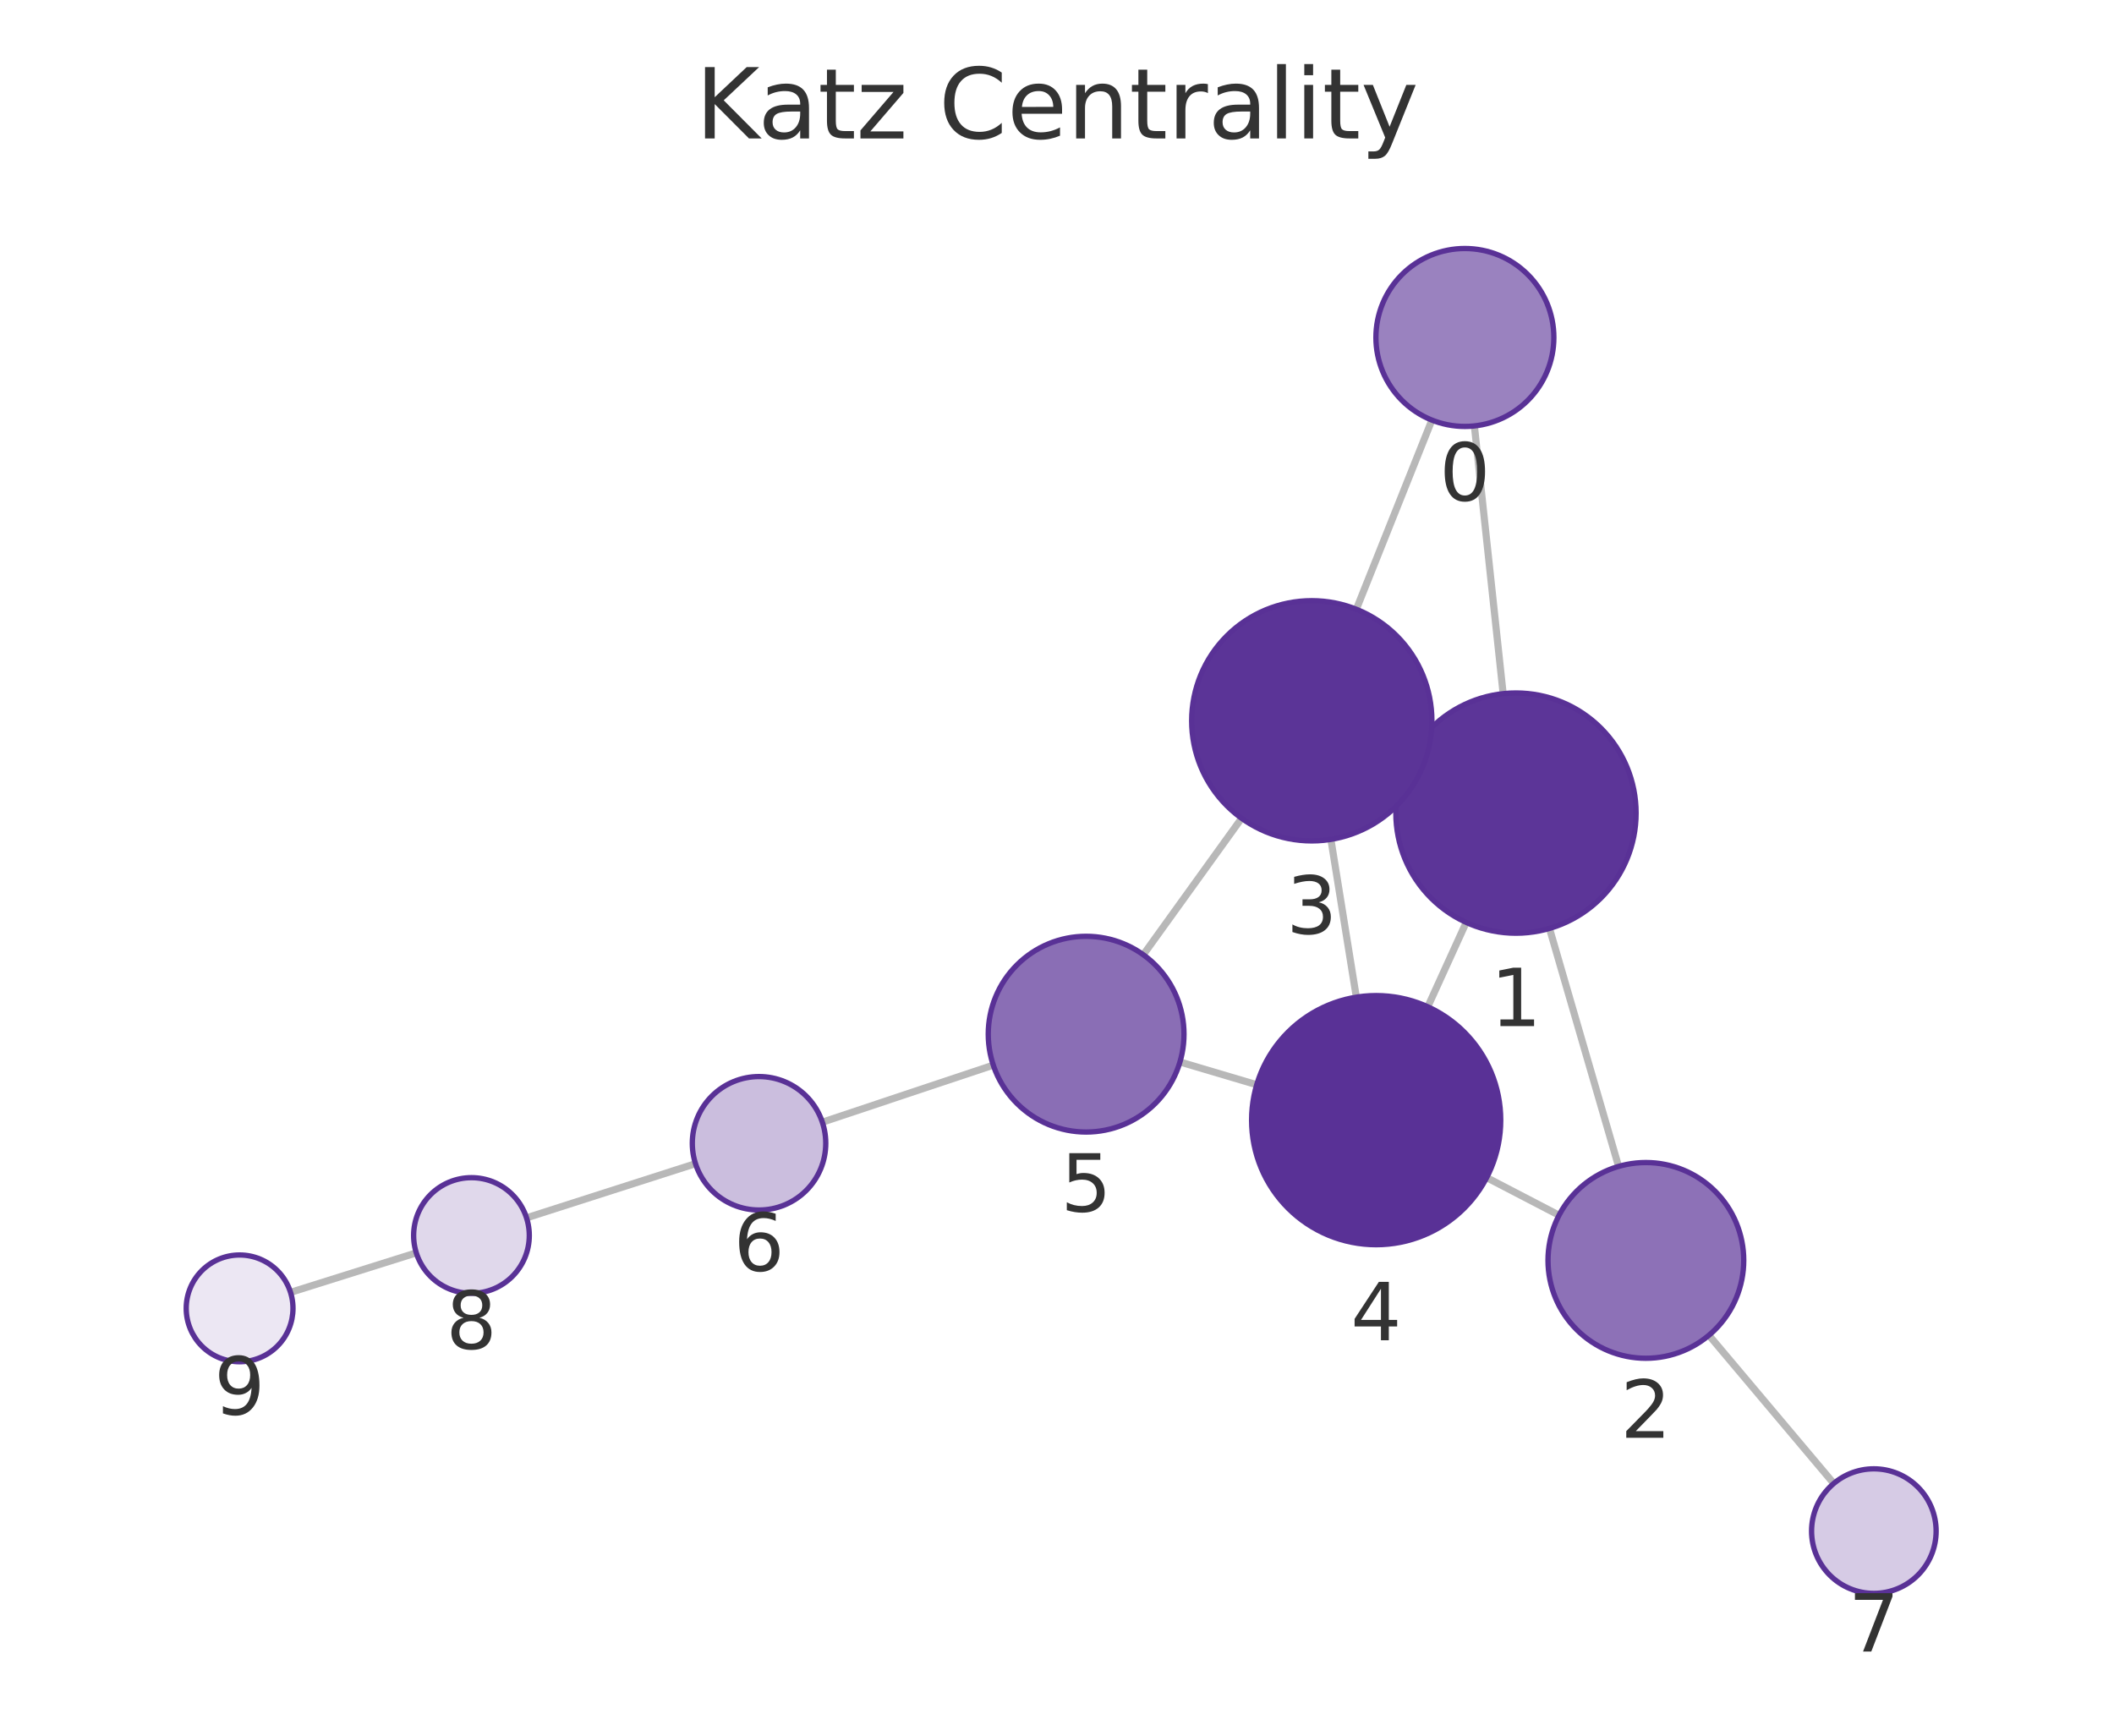
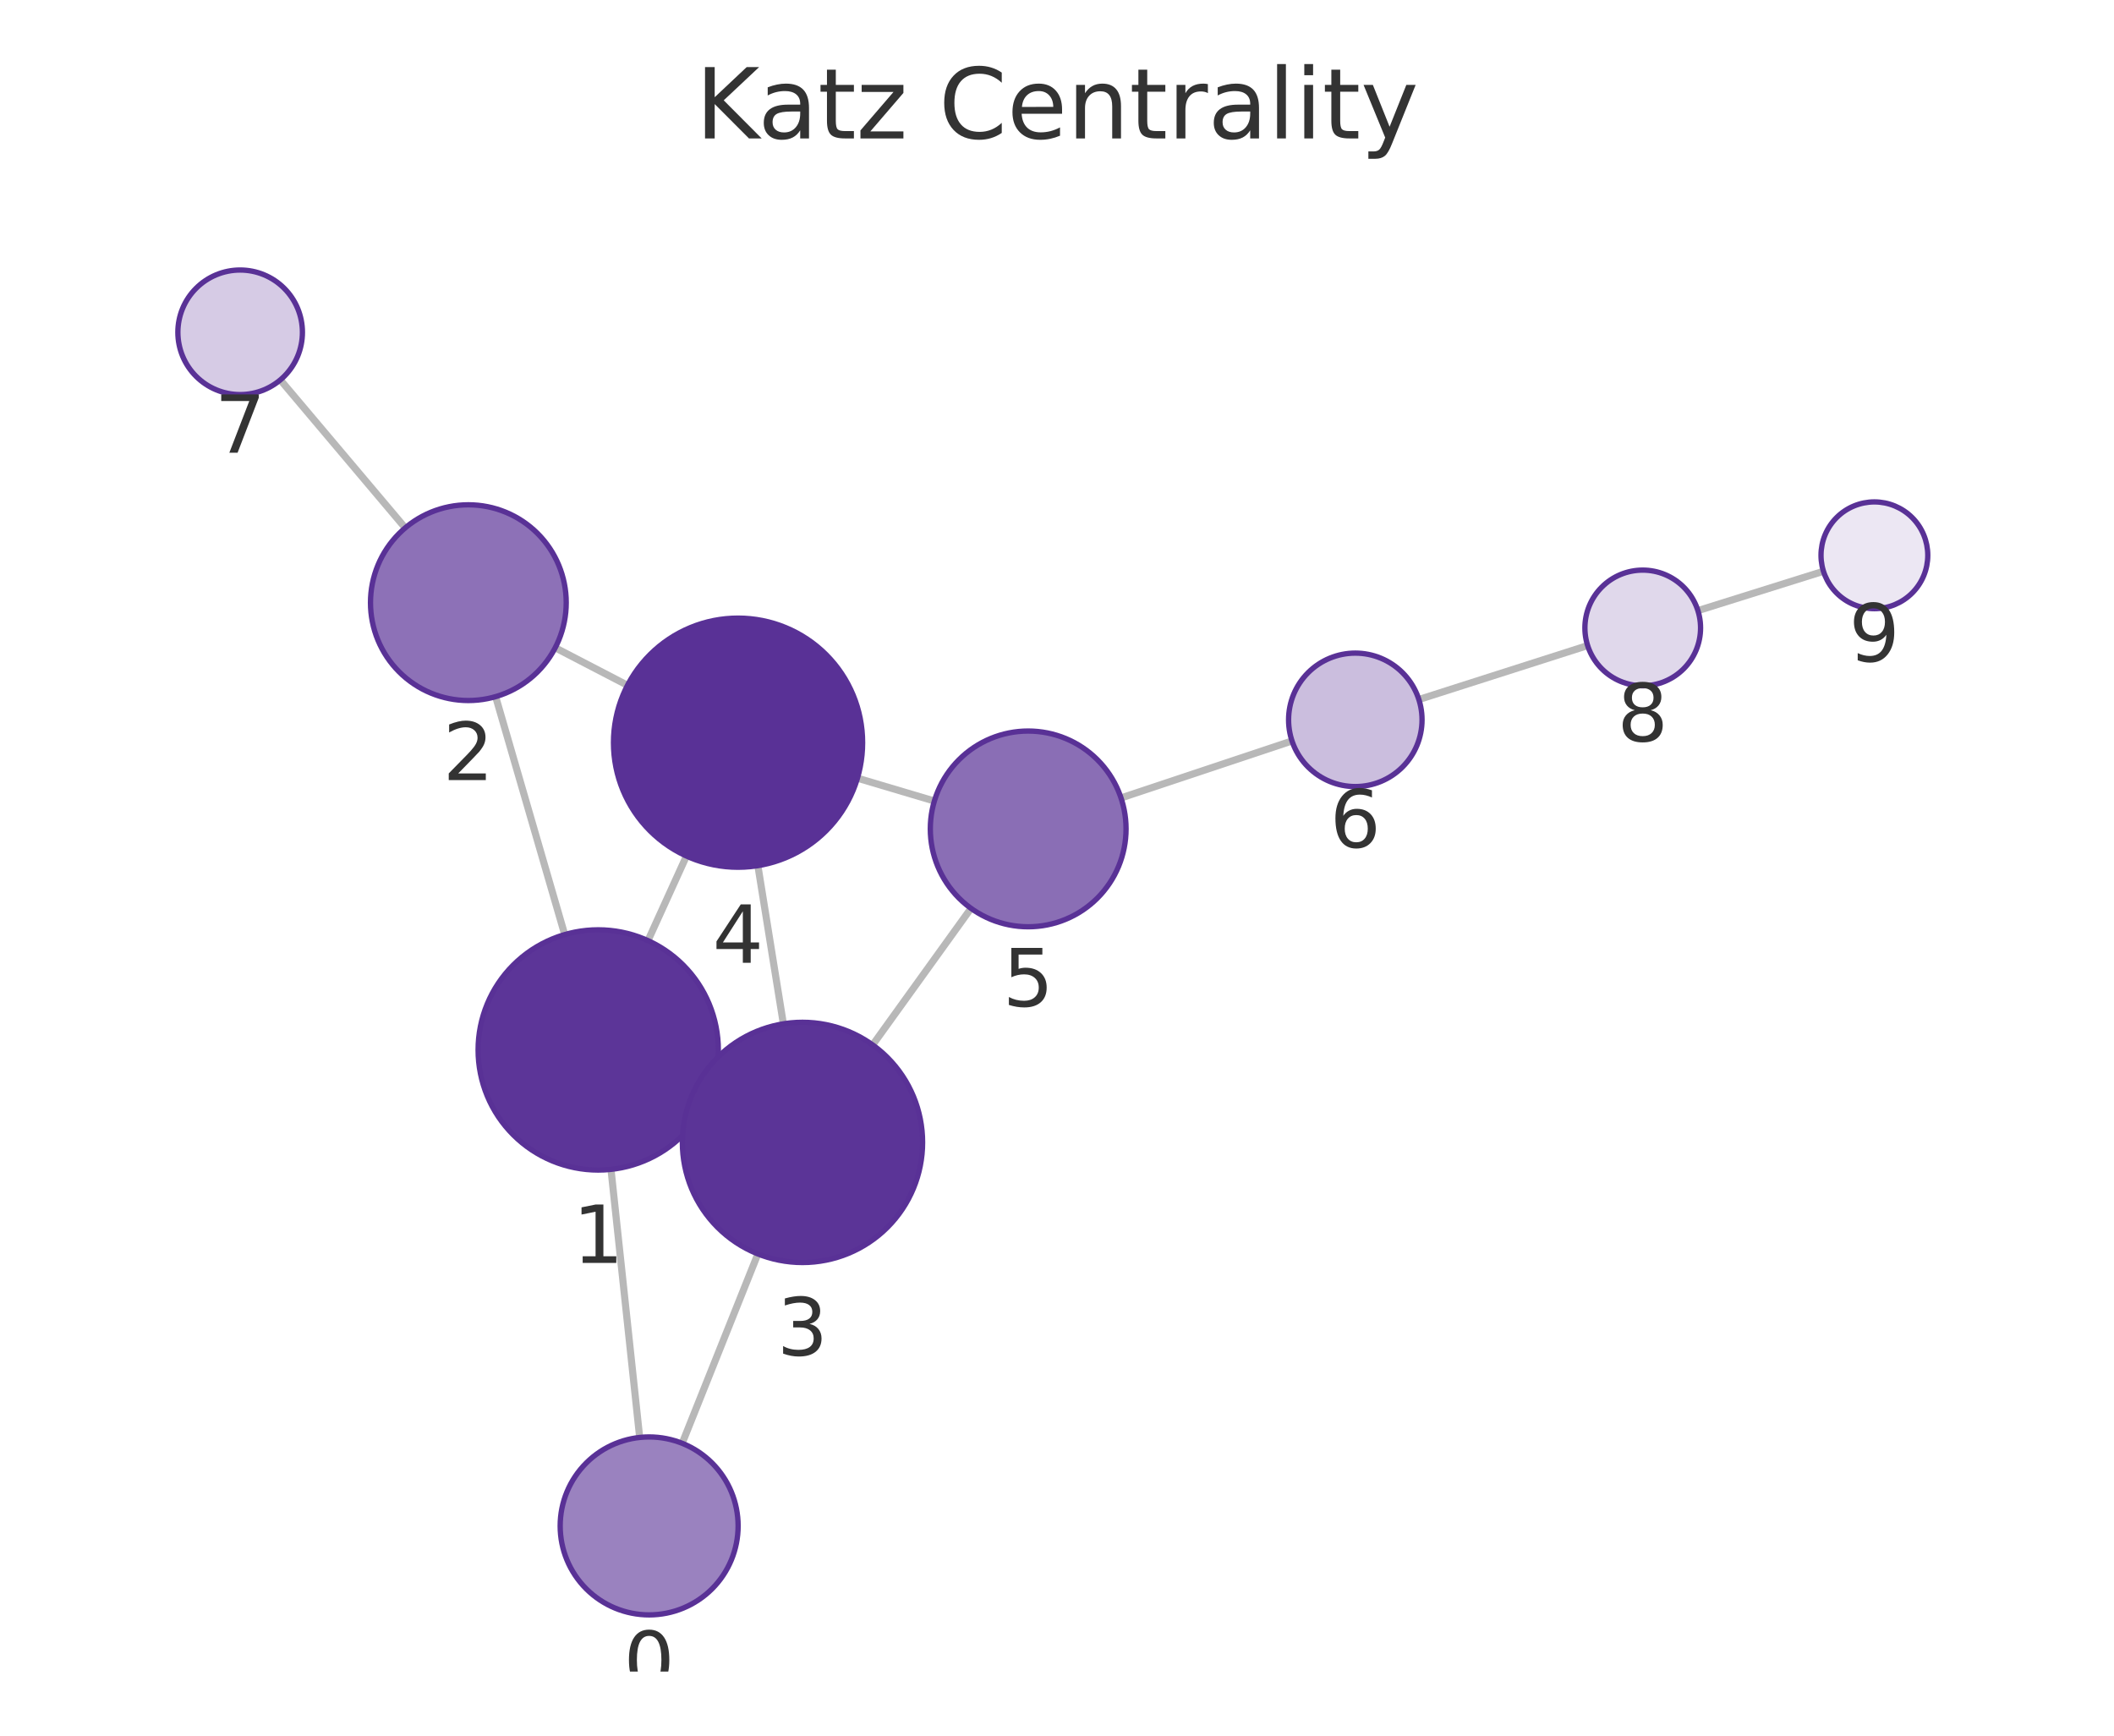
<svg xmlns="http://www.w3.org/2000/svg" xmlns:xlink="http://www.w3.org/1999/xlink" width="237.6pt" height="195.078pt" viewBox="0 0 237.6 195.078" version="1.1">
  <defs>
    <style type="text/css">*{stroke-linejoin: round; stroke-linecap: butt}</style>
  </defs>
  <g id="figure_1">
    <g id="patch_1">
      <path d="M 0 195.078  L 237.6 195.078  L 237.6 0  L 0 0  L 0 195.078  z " style="fill: none" />
    </g>
    <g id="axes_1">
      <g id="patch_2">
        <path d="M 7.2 187.878  L 230.4 187.878  L 230.4 21.558  L 7.2 21.558  L 7.2 187.878  z " style="fill: none" />
      </g>
      <g id="EdgeCollection_1">
-         <path d="M 165.712 47.873  L 168.944 77.964  " clip-path="url(#p05d23cd0e6)" style="fill: #b8b8b8; stroke: #b8b8b8; stroke-width: 0.8" />
-         <path d="M 160.935 47.216  L 152.443 68.477  " clip-path="url(#p05d23cd0e6)" style="fill: #b8b8b8; stroke: #b8b8b8; stroke-width: 0.8" />
-         <path d="M 174.151 104.351  L 181.918 131.099  " clip-path="url(#p05d23cd0e6)" style="fill: #b8b8b8; stroke: #b8b8b8; stroke-width: 0.8" />
-         <path d="M 158.084 85.827  L 159.737 86.574  " clip-path="url(#p05d23cd0e6)" style="fill: #b8b8b8; stroke: #b8b8b8; stroke-width: 0.8" />
-         <path d="M 164.792 103.673  L 160.473 113.157  " clip-path="url(#p05d23cd0e6)" style="fill: #b8b8b8; stroke: #b8b8b8; stroke-width: 0.8" />
-         <path d="M 175.227 136.587  L 167.092 132.357  " clip-path="url(#p05d23cd0e6)" style="fill: #b8b8b8; stroke: #b8b8b8; stroke-width: 0.8" />
-         <path d="M 192.072 150.076  L 206.1 166.734  " clip-path="url(#p05d23cd0e6)" style="fill: #b8b8b8; stroke: #b8b8b8; stroke-width: 0.8" />
-         <path d="M 149.584 94.341  L 152.443 112.076  " clip-path="url(#p05d23cd0e6)" style="fill: #b8b8b8; stroke: #b8b8b8; stroke-width: 0.8" />
-         <path d="M 139.547 91.969  L 128.501 107.308  " clip-path="url(#p05d23cd0e6)" style="fill: #b8b8b8; stroke: #b8b8b8; stroke-width: 0.8" />
-         <path d="M 141.249 121.919  L 132.62 119.361  " clip-path="url(#p05d23cd0e6)" style="fill: #b8b8b8; stroke: #b8b8b8; stroke-width: 0.8" />
-         <path d="M 111.639 119.716  L 92.426 126.127  " clip-path="url(#p05d23cd0e6)" style="fill: #b8b8b8; stroke: #b8b8b8; stroke-width: 0.8" />
-         <path d="M 78.169 130.79  L 59.179 136.879  " clip-path="url(#p05d23cd0e6)" style="fill: #b8b8b8; stroke: #b8b8b8; stroke-width: 0.8" />
-         <path d="M 46.788 140.813  L 32.654 145.255  " clip-path="url(#p05d23cd0e6)" style="fill: #b8b8b8; stroke: #b8b8b8; stroke-width: 0.8" />
+         <path d="M 71.896 161.562  L 68.672 131.431  " clip-path="url(#p8acac69f86)" style="fill: #b8b8b8; stroke: #b8b8b8; stroke-width: 0.8" />
+         <path d="M 76.672 162.22  L 85.182 140.936  " clip-path="url(#p8acac69f86)" style="fill: #b8b8b8; stroke: #b8b8b8; stroke-width: 0.8" />
+         <path d="M 63.471 105.043  L 55.707 78.3  " clip-path="url(#p8acac69f86)" style="fill: #b8b8b8; stroke: #b8b8b8; stroke-width: 0.8" />
+         <path d="M 79.534 123.575  L 77.895 122.833  " clip-path="url(#p8acac69f86)" style="fill: #b8b8b8; stroke: #b8b8b8; stroke-width: 0.8" />
+         <path d="M 72.828 105.72  L 77.152 96.217  " clip-path="url(#p8acac69f86)" style="fill: #b8b8b8; stroke: #b8b8b8; stroke-width: 0.8" />
+         <path d="M 62.402 72.805  L 70.526 77.023  " clip-path="url(#p8acac69f86)" style="fill: #b8b8b8; stroke: #b8b8b8; stroke-width: 0.8" />
+         <path d="M 45.545 59.331  L 31.506 42.699  " clip-path="url(#p8acac69f86)" style="fill: #b8b8b8; stroke: #b8b8b8; stroke-width: 0.8" />
+         <path d="M 88.045 115.072  L 85.18 97.296  " clip-path="url(#p8acac69f86)" style="fill: #b8b8b8; stroke: #b8b8b8; stroke-width: 0.8" />
+         <path d="M 98.082 117.444  L 109.134 102.092  " clip-path="url(#p8acac69f86)" style="fill: #b8b8b8; stroke: #b8b8b8; stroke-width: 0.8" />
+         <path d="M 96.372 87.462  L 105.017 90.031  " clip-path="url(#p8acac69f86)" style="fill: #b8b8b8; stroke: #b8b8b8; stroke-width: 0.8" />
+         <path d="M 125.997 89.685  L 145.213 83.278  " clip-path="url(#p8acac69f86)" style="fill: #b8b8b8; stroke: #b8b8b8; stroke-width: 0.8" />
+         <path d="M 159.471 78.622  L 178.44 72.557  " clip-path="url(#p8acac69f86)" style="fill: #b8b8b8; stroke: #b8b8b8; stroke-width: 0.8" />
+         <path d="M 190.834 68.632  L 204.945 64.207  " clip-path="url(#p8acac69f86)" style="fill: #b8b8b8; stroke: #b8b8b8; stroke-width: 0.8" />
      </g>
      <g id="VertexCollection_1">
-         <path d="M 164.644 47.93  C 167.296 47.93 169.84 46.876 171.715 45.001  C 173.59 43.126 174.644 40.582 174.644 37.93  C 174.644 35.278 173.59 32.734 171.715 30.859  C 169.84 28.983 167.296 27.93 164.644 27.93  C 161.992 27.93 159.448 28.983 157.573 30.859  C 155.698 32.734 154.644 35.278 154.644 37.93  C 154.644 40.582 155.698 43.126 157.573 45.001  C 159.448 46.876 161.992 47.93 164.644 47.93  z " clip-path="url(#p05d23cd0e6)" style="fill: #9a82bf; stroke: #593196; stroke-width: 0.6" />
-         <path d="M 170.386 104.887  C 173.966 104.887 177.401 103.464 179.932 100.933  C 182.464 98.401 183.886 94.967 183.886 91.387  C 183.886 87.807 182.464 84.372 179.932 81.841  C 177.401 79.309 173.966 77.887 170.386 77.887  C 166.806 77.887 163.372 79.309 160.84 81.841  C 158.309 84.372 156.886 87.807 156.886 91.387  C 156.886 94.967 158.309 98.401 160.84 100.933  C 163.372 103.464 166.806 104.887 170.386 104.887  z " clip-path="url(#p05d23cd0e6)" style="fill: #5c3598; stroke: #593196; stroke-width: 0.6" />
-         <path d="M 184.986 152.662  C 187.903 152.662 190.701 151.503 192.764 149.441  C 194.827 147.378 195.986 144.58 195.986 141.662  C 195.986 138.745 194.827 135.947 192.764 133.884  C 190.701 131.821 187.903 130.662 184.986 130.662  C 182.069 130.662 179.271 131.821 177.208 133.884  C 175.145 135.947 173.986 138.745 173.986 141.662  C 173.986 144.58 175.145 147.378 177.208 149.441  C 179.271 151.503 182.069 152.662 184.986 152.662  z " clip-path="url(#p05d23cd0e6)" style="fill: #8d71b7; stroke: #593196; stroke-width: 0.6" />
-         <path d="M 147.436 94.514  C 151.016 94.514 154.45 93.091 156.982 90.559  C 159.513 88.028 160.936 84.594 160.936 81.014  C 160.936 77.433 159.513 73.999 156.982 71.468  C 154.45 68.936 151.016 67.514 147.436 67.514  C 143.855 67.514 140.421 68.936 137.89 71.468  C 135.358 73.999 133.936 77.433 133.936 81.014  C 133.936 84.594 135.358 88.028 137.89 90.559  C 140.421 93.091 143.855 94.514 147.436 94.514  z " clip-path="url(#p05d23cd0e6)" style="fill: #5b3497; stroke: #593196; stroke-width: 0.6" />
-         <path d="M 154.672 139.898  C 158.384 139.898 161.946 138.423 164.571 135.797  C 167.196 133.172 168.672 129.611 168.672 125.898  C 168.672 122.185 167.196 118.624 164.571 115.998  C 161.946 113.373 158.384 111.898 154.672 111.898  C 150.959 111.898 147.397 113.373 144.772 115.998  C 142.147 118.624 140.672 122.185 140.672 125.898  C 140.672 129.611 142.147 133.172 144.772 135.797  C 147.397 138.423 150.959 139.898 154.672 139.898  z " clip-path="url(#p05d23cd0e6)" style="fill: #593196; stroke: #593196; stroke-width: 0.6" />
-         <path d="M 122.073 127.235  C 124.991 127.235 127.789 126.076 129.852 124.013  C 131.914 121.95 133.073 119.152 133.073 116.235  C 133.073 113.317 131.914 110.519 129.852 108.457  C 127.789 106.394 124.991 105.235 122.073 105.235  C 119.156 105.235 116.358 106.394 114.295 108.457  C 112.232 110.519 111.073 113.317 111.073 116.235  C 111.073 119.152 112.232 121.95 114.295 124.013  C 116.358 126.076 119.156 127.235 122.073 127.235  z " clip-path="url(#p05d23cd0e6)" style="fill: #8a6eb5; stroke: #593196; stroke-width: 0.6" />
-         <path d="M 85.311 136  C 87.3 136 89.208 135.21 90.615 133.804  C 92.021 132.397 92.811 130.489 92.811 128.5  C 92.811 126.511 92.021 124.603 90.615 123.197  C 89.208 121.791 87.3 121 85.311 121  C 83.322 121 81.414 121.791 80.008 123.197  C 78.602 124.603 77.811 126.511 77.811 128.5  C 77.811 130.489 78.602 132.397 80.008 133.804  C 81.414 135.21 83.322 136 85.311 136  z " clip-path="url(#p05d23cd0e6)" style="fill: #cbbede; stroke: #593196; stroke-width: 0.6" />
-         <path d="M 210.609 179.088  C 212.466 179.088 214.246 178.351 215.559 177.038  C 216.872 175.726 217.609 173.945 217.609 172.088  C 217.609 170.232 216.872 168.451 215.559 167.139  C 214.246 165.826 212.466 165.088 210.609 165.088  C 208.753 165.088 206.972 165.826 205.66 167.139  C 204.347 168.451 203.609 170.232 203.609 172.088  C 203.609 173.945 204.347 175.726 205.66 177.038  C 206.972 178.351 208.753 179.088 210.609 179.088  z " clip-path="url(#p05d23cd0e6)" style="fill: #d6cbe5; stroke: #593196; stroke-width: 0.6" />
-         <path d="M 52.989 145.363  C 54.713 145.363 56.366 144.679 57.585 143.46  C 58.804 142.241 59.489 140.587 59.489 138.863  C 59.489 137.14 58.804 135.486 57.585 134.267  C 56.366 133.048 54.713 132.363 52.989 132.363  C 51.265 132.363 49.612 133.048 48.393 134.267  C 47.174 135.486 46.489 137.14 46.489 138.863  C 46.489 140.587 47.174 142.241 48.393 143.46  C 49.612 144.679 51.265 145.363 52.989 145.363  z " clip-path="url(#p05d23cd0e6)" style="fill: #e0d8eb; stroke: #593196; stroke-width: 0.6" />
-         <path d="M 26.93 153.054  C 28.522 153.054 30.048 152.422 31.173 151.297  C 32.298 150.172 32.93 148.646 32.93 147.054  C 32.93 145.463 32.298 143.937 31.173 142.812  C 30.048 141.687 28.522 141.054 26.93 141.054  C 25.339 141.054 23.813 141.687 22.688 142.812  C 21.563 143.937 20.93 145.463 20.93 147.054  C 20.93 148.646 21.563 150.172 22.688 151.297  C 23.813 152.422 25.339 153.054 26.93 153.054  z " clip-path="url(#p05d23cd0e6)" style="fill: #ece7f3; stroke: #593196; stroke-width: 0.6" />
+         <path d="M 72.96 181.505  C 75.612 181.505 78.156 180.451 80.031 178.576  C 81.906 176.701 82.96 174.157 82.96 171.505  C 82.96 168.853 81.906 166.309 80.031 164.434  C 78.156 162.559 75.612 161.505 72.96 161.505  C 70.308 161.505 67.764 162.559 65.889 164.434  C 64.014 166.309 62.96 168.853 62.96 171.505  C 62.96 174.157 64.014 176.701 65.889 178.576  C 67.764 180.451 70.308 181.505 72.96 181.505  z " clip-path="url(#p8acac69f86)" style="fill: #9a82bf; stroke: #593196; stroke-width: 0.6" />
+         <path d="M 67.236 131.507  C 70.816 131.507 74.25 130.085 76.781 127.553  C 79.313 125.022 80.736 121.587 80.736 118.007  C 80.736 114.427 79.313 110.993 76.781 108.461  C 74.25 105.93 70.816 104.507 67.236 104.507  C 63.655 104.507 60.221 105.93 57.69 108.461  C 55.158 110.993 53.736 114.427 53.736 118.007  C 53.736 121.587 55.158 125.022 57.69 127.553  C 60.221 130.085 63.655 131.507 67.236 131.507  z " clip-path="url(#p8acac69f86)" style="fill: #5c3598; stroke: #593196; stroke-width: 0.6" />
+         <path d="M 52.64 78.736  C 55.557 78.736 58.355 77.577 60.418 75.515  C 62.481 73.452 63.64 70.654 63.64 67.736  C 63.64 64.819 62.481 62.021 60.418 59.958  C 58.355 57.895 55.557 56.736 52.64 56.736  C 49.723 56.736 46.925 57.895 44.862 59.958  C 42.799 62.021 41.64 64.819 41.64 67.736  C 41.64 70.654 42.799 73.452 44.862 75.515  C 46.925 77.577 49.723 78.736 52.64 78.736  z " clip-path="url(#p8acac69f86)" style="fill: #8d71b7; stroke: #593196; stroke-width: 0.6" />
+         <path d="M 90.194 141.9  C 93.774 141.9 97.208 140.478 99.74 137.946  C 102.271 135.415 103.694 131.981 103.694 128.4  C 103.694 124.82 102.271 121.386 99.74 118.854  C 97.208 116.323 93.774 114.9 90.194 114.9  C 86.614 114.9 83.179 116.323 80.648 118.854  C 78.116 121.386 76.694 124.82 76.694 128.4  C 76.694 131.981 78.116 135.415 80.648 137.946  C 83.179 140.478 86.614 141.9 90.194 141.9  z " clip-path="url(#p8acac69f86)" style="fill: #5b3497; stroke: #593196; stroke-width: 0.6" />
+         <path d="M 82.952 97.474  C 86.664 97.474 90.226 95.999 92.851 93.374  C 95.476 90.748 96.952 87.187 96.952 83.474  C 96.952 79.761 95.476 76.2 92.851 73.575  C 90.226 70.949 86.664 69.474 82.952 69.474  C 79.239 69.474 75.677 70.949 73.052 73.575  C 70.427 76.2 68.952 79.761 68.952 83.474  C 68.952 87.187 70.427 90.748 73.052 93.374  C 75.677 95.999 79.239 97.474 82.952 97.474  z " clip-path="url(#p8acac69f86)" style="fill: #593196; stroke: #593196; stroke-width: 0.6" />
+         <path d="M 115.561 104.165  C 118.479 104.165 121.277 103.006 123.34 100.943  C 125.402 98.88 126.561 96.082 126.561 93.165  C 126.561 90.248 125.402 87.449 123.34 85.387  C 121.277 83.324 118.479 82.165 115.561 82.165  C 112.644 82.165 109.846 83.324 107.783 85.387  C 105.721 87.449 104.561 90.248 104.561 93.165  C 104.561 96.082 105.721 98.88 107.783 100.943  C 109.846 103.006 112.644 104.165 115.561 104.165  z " clip-path="url(#p8acac69f86)" style="fill: #8a6eb5; stroke: #593196; stroke-width: 0.6" />
+         <path d="M 152.328 88.406  C 154.317 88.406 156.225 87.615 157.631 86.209  C 159.037 84.802 159.828 82.895 159.828 80.906  C 159.828 78.917 159.037 77.009 157.631 75.602  C 156.225 74.196 154.317 73.406 152.328 73.406  C 150.339 73.406 148.431 74.196 147.024 75.602  C 145.618 77.009 144.828 78.917 144.828 80.906  C 144.828 82.895 145.618 84.802 147.024 86.209  C 148.431 87.615 150.339 88.406 152.328 88.406  z " clip-path="url(#p8acac69f86)" style="fill: #cbbede; stroke: #593196; stroke-width: 0.6" />
+         <path d="M 26.991 44.349  C 28.847 44.349 30.628 43.612 31.94 42.299  C 33.253 40.986 33.991 39.206 33.991 37.349  C 33.991 35.493 33.253 33.712 31.94 32.4  C 30.628 31.087 28.847 30.349 26.991 30.349  C 25.134 30.349 23.354 31.087 22.041 32.4  C 20.728 33.712 19.991 35.493 19.991 37.349  C 19.991 39.206 20.728 40.986 22.041 42.299  C 23.354 43.612 25.134 44.349 26.991 44.349  z " clip-path="url(#p8acac69f86)" style="fill: #d6cbe5; stroke: #593196; stroke-width: 0.6" />
+         <path d="M 184.632 77.077  C 186.356 77.077 188.009 76.392 189.228 75.173  C 190.447 73.955 191.132 72.301 191.132 70.577  C 191.132 68.853 190.447 67.2 189.228 65.981  C 188.009 64.762 186.356 64.077 184.632 64.077  C 182.908 64.077 181.254 64.762 180.036 65.981  C 178.817 67.2 178.132 68.853 178.132 70.577  C 178.132 72.301 178.817 73.955 180.036 75.173  C 181.254 76.392 182.908 77.077 184.632 77.077  z " clip-path="url(#p8acac69f86)" style="fill: #e0d8eb; stroke: #593196; stroke-width: 0.6" />
+         <path d="M 210.67 68.412  C 212.261 68.412 213.787 67.78 214.912 66.654  C 216.038 65.529 216.67 64.003 216.67 62.412  C 216.67 60.82 216.038 59.294 214.912 58.169  C 213.787 57.044 212.261 56.412 210.67 56.412  C 209.078 56.412 207.552 57.044 206.427 58.169  C 205.302 59.294 204.67 60.82 204.67 62.412  C 204.67 64.003 205.302 65.529 206.427 66.654  C 207.552 67.78 209.078 68.412 210.67 68.412  z " clip-path="url(#p8acac69f86)" style="fill: #ece7f3; stroke: #593196; stroke-width: 0.6" />
      </g>
      <g id="text_1">
-         <g clip-path="url(#p05d23cd0e6)">
-           <g style="fill: #333333" transform="translate(161.7808 56.26761) scale(0.09 -0.09)">
+         <g clip-path="url(#p8acac69f86)">
+           <g style="fill: #333333" transform="translate(70.09683 189.8429) scale(0.09 -0.09)">
            <defs>
              <path id="DejaVuSans-13" d="M 2034 4250  Q 1547 4250 1301 3770  Q 1056 3291 1056 2328  Q 1056 1369 1301 889  Q 1547 409 2034 409  Q 2525 409 2770 889  Q 3016 1369 3016 2328  Q 3016 3291 2770 3770  Q 2525 4250 2034 4250  z M 2034 4750  Q 2819 4750 3233 4129  Q 3647 3509 3647 2328  Q 3647 1150 3233 529  Q 2819 -91 2034 -91  Q 1250 -91 836 529  Q 422 1150 422 2328  Q 422 3509 836 4129  Q 1250 4750 2034 4750  z " transform="scale(0.015625)" />
            </defs>
            <use xlink:href="#DejaVuSans-13" />
          </g>
        </g>
      </g>
      <g id="text_2">
-         <g clip-path="url(#p05d23cd0e6)">
-           <g style="fill: #333333" transform="translate(167.5231 115.3247) scale(0.09 -0.09)">
+         <g clip-path="url(#p8acac69f86)">
+           <g style="fill: #333333" transform="translate(64.37238 141.9451) scale(0.09 -0.09)">
            <defs>
              <path id="DejaVuSans-14" d="M 794 531  L 1825 531  L 1825 4091  L 703 3866  L 703 4441  L 1819 4666  L 2450 4666  L 2450 531  L 3481 531  L 3481 0  L 794 0  L 794 531  z " transform="scale(0.015625)" />
            </defs>
            <use xlink:href="#DejaVuSans-14" />
          </g>
        </g>
      </g>
      <g id="text_3">
-         <g clip-path="url(#p05d23cd0e6)">
-           <g style="fill: #333333" transform="translate(182.1228 161.6003) scale(0.09 -0.09)">
+         <g clip-path="url(#p8acac69f86)">
+           <g style="fill: #333333" transform="translate(49.77676 87.67426) scale(0.09 -0.09)">
            <defs>
              <path id="DejaVuSans-15" d="M 1228 531  L 3431 531  L 3431 0  L 469 0  L 469 531  Q 828 903 1448 1529  Q 2069 2156 2228 2338  Q 2531 2678 2651 2914  Q 2772 3150 2772 3378  Q 2772 3750 2511 3984  Q 2250 4219 1831 4219  Q 1534 4219 1204 4116  Q 875 4013 500 3803  L 500 4441  Q 881 4594 1212 4672  Q 1544 4750 1819 4750  Q 2544 4750 2975 4387  Q 3406 4025 3406 3419  Q 3406 3131 3298 2873  Q 3191 2616 2906 2266  Q 2828 2175 2409 1742  Q 1991 1309 1228 531  z " transform="scale(0.015625)" />
            </defs>
            <use xlink:href="#DejaVuSans-15" />
          </g>
        </g>
      </g>
      <g id="text_4">
-         <g clip-path="url(#p05d23cd0e6)">
-           <g style="fill: #333333" transform="translate(144.5726 104.9514) scale(0.09 -0.09)">
+         <g clip-path="url(#p8acac69f86)">
+           <g style="fill: #333333" transform="translate(87.33069 152.3382) scale(0.09 -0.09)">
            <defs>
              <path id="DejaVuSans-16" d="M 2597 2516  Q 3050 2419 3304 2112  Q 3559 1806 3559 1356  Q 3559 666 3084 287  Q 2609 -91 1734 -91  Q 1441 -91 1130 -33  Q 819 25 488 141  L 488 750  Q 750 597 1062 519  Q 1375 441 1716 441  Q 2309 441 2620 675  Q 2931 909 2931 1356  Q 2931 1769 2642 2001  Q 2353 2234 1838 2234  L 1294 2234  L 1294 2753  L 1863 2753  Q 2328 2753 2575 2939  Q 2822 3125 2822 3475  Q 2822 3834 2567 4026  Q 2313 4219 1838 4219  Q 1578 4219 1281 4162  Q 984 4106 628 3988  L 628 4550  Q 988 4650 1302 4700  Q 1616 4750 1894 4750  Q 2613 4750 3031 4423  Q 3450 4097 3450 3541  Q 3450 3153 3228 2886  Q 3006 2619 2597 2516  z " transform="scale(0.015625)" />
            </defs>
            <use xlink:href="#DejaVuSans-16" />
          </g>
        </g>
      </g>
      <g id="text_5">
-         <g clip-path="url(#p05d23cd0e6)">
-           <g style="fill: #333333" transform="translate(151.8084 150.6358) scale(0.09 -0.09)">
+         <g clip-path="url(#p8acac69f86)">
+           <g style="fill: #333333" transform="translate(80.08841 108.2121) scale(0.09 -0.09)">
            <defs>
              <path id="DejaVuSans-17" d="M 2419 4116  L 825 1625  L 2419 1625  L 2419 4116  z M 2253 4666  L 3047 4666  L 3047 1625  L 3713 1625  L 3713 1100  L 3047 1100  L 3047 0  L 2419 0  L 2419 1100  L 313 1100  L 313 1709  L 2253 4666  z " transform="scale(0.015625)" />
            </defs>
            <use xlink:href="#DejaVuSans-17" />
          </g>
        </g>
      </g>
      <g id="text_6">
-         <g clip-path="url(#p05d23cd0e6)">
-           <g style="fill: #333333" transform="translate(119.2103 136.1726) scale(0.09 -0.09)">
+         <g clip-path="url(#p8acac69f86)">
+           <g style="fill: #333333" transform="translate(112.6984 113.1027) scale(0.09 -0.09)">
            <defs>
              <path id="DejaVuSans-18" d="M 691 4666  L 3169 4666  L 3169 4134  L 1269 4134  L 1269 2991  Q 1406 3038 1543 3061  Q 1681 3084 1819 3084  Q 2600 3084 3056 2656  Q 3513 2228 3513 1497  Q 3513 744 3044 326  Q 2575 -91 1722 -91  Q 1428 -91 1123 -41  Q 819 9 494 109  L 494 744  Q 775 591 1075 516  Q 1375 441 1709 441  Q 2250 441 2565 725  Q 2881 1009 2881 1497  Q 2881 1984 2565 2268  Q 2250 2553 1709 2553  Q 1456 2553 1204 2497  Q 953 2441 691 2322  L 691 4666  z " transform="scale(0.015625)" />
            </defs>
            <use xlink:href="#DejaVuSans-18" />
          </g>
        </g>
      </g>
      <g id="text_7">
-         <g clip-path="url(#p05d23cd0e6)">
-           <g style="fill: #333333" transform="translate(82.44818 142.8382) scale(0.09 -0.09)">
+         <g clip-path="url(#p8acac69f86)">
+           <g style="fill: #333333" transform="translate(149.4645 95.24353) scale(0.09 -0.09)">
            <defs>
              <path id="DejaVuSans-19" d="M 2113 2584  Q 1688 2584 1439 2293  Q 1191 2003 1191 1497  Q 1191 994 1439 701  Q 1688 409 2113 409  Q 2538 409 2786 701  Q 3034 994 3034 1497  Q 3034 2003 2786 2293  Q 2538 2584 2113 2584  z M 3366 4563  L 3366 3988  Q 3128 4100 2886 4159  Q 2644 4219 2406 4219  Q 1781 4219 1451 3797  Q 1122 3375 1075 2522  Q 1259 2794 1537 2939  Q 1816 3084 2150 3084  Q 2853 3084 3261 2657  Q 3669 2231 3669 1497  Q 3669 778 3244 343  Q 2819 -91 2113 -91  Q 1303 -91 875 529  Q 447 1150 447 2328  Q 447 3434 972 4092  Q 1497 4750 2381 4750  Q 2619 4750 2861 4703  Q 3103 4656 3366 4563  z " transform="scale(0.015625)" />
            </defs>
            <use xlink:href="#DejaVuSans-19" />
          </g>
        </g>
      </g>
      <g id="text_8">
-         <g clip-path="url(#p05d23cd0e6)">
-           <g style="fill: #333333" transform="translate(207.7462 185.6263) scale(0.09 -0.09)">
+         <g clip-path="url(#p8acac69f86)">
+           <g style="fill: #333333" transform="translate(24.12745 50.88727) scale(0.09 -0.09)">
            <defs>
              <path id="DejaVuSans-1a" d="M 525 4666  L 3525 4666  L 3525 4397  L 1831 0  L 1172 0  L 2766 4134  L 525 4134  L 525 4666  z " transform="scale(0.015625)" />
            </defs>
            <use xlink:href="#DejaVuSans-1a" />
          </g>
        </g>
      </g>
      <g id="text_9">
-         <g clip-path="url(#p05d23cd0e6)">
-           <g style="fill: #333333" transform="translate(50.12587 151.6013) scale(0.09 -0.09)">
+         <g clip-path="url(#p8acac69f86)">
+           <g style="fill: #333333" transform="translate(181.7686 83.31518) scale(0.09 -0.09)">
            <defs>
              <path id="DejaVuSans-1b" d="M 2034 2216  Q 1584 2216 1326 1975  Q 1069 1734 1069 1313  Q 1069 891 1326 650  Q 1584 409 2034 409  Q 2484 409 2743 651  Q 3003 894 3003 1313  Q 3003 1734 2745 1975  Q 2488 2216 2034 2216  z M 1403 2484  Q 997 2584 770 2862  Q 544 3141 544 3541  Q 544 4100 942 4425  Q 1341 4750 2034 4750  Q 2731 4750 3128 4425  Q 3525 4100 3525 3541  Q 3525 3141 3298 2862  Q 3072 2584 2669 2484  Q 3125 2378 3379 2068  Q 3634 1759 3634 1313  Q 3634 634 3220 271  Q 2806 -91 2034 -91  Q 1263 -91 848 271  Q 434 634 434 1313  Q 434 1759 690 2068  Q 947 2378 1403 2484  z M 1172 3481  Q 1172 3119 1398 2916  Q 1625 2713 2034 2713  Q 2441 2713 2670 2916  Q 2900 3119 2900 3481  Q 2900 3844 2670 4047  Q 2441 4250 2034 4250  Q 1625 4250 1398 4047  Q 1172 3844 1172 3481  z " transform="scale(0.015625)" />
            </defs>
            <use xlink:href="#DejaVuSans-1b" />
          </g>
        </g>
      </g>
      <g id="text_10">
-         <g clip-path="url(#p05d23cd0e6)">
-           <g style="fill: #333333" transform="translate(24.06721 158.9923) scale(0.09 -0.09)">
+         <g clip-path="url(#p8acac69f86)">
+           <g style="fill: #333333" transform="translate(207.8066 74.3496) scale(0.09 -0.09)">
            <defs>
              <path id="DejaVuSans-1c" d="M 703 97  L 703 672  Q 941 559 1184 500  Q 1428 441 1663 441  Q 2288 441 2617 861  Q 2947 1281 2994 2138  Q 2813 1869 2534 1725  Q 2256 1581 1919 1581  Q 1219 1581 811 2004  Q 403 2428 403 3163  Q 403 3881 828 4315  Q 1253 4750 1959 4750  Q 2769 4750 3195 4129  Q 3622 3509 3622 2328  Q 3622 1225 3098 567  Q 2575 -91 1691 -91  Q 1453 -91 1209 -44  Q 966 3 703 97  z M 1959 2075  Q 2384 2075 2632 2365  Q 2881 2656 2881 3163  Q 2881 3666 2632 3958  Q 2384 4250 1959 4250  Q 1534 4250 1286 3958  Q 1038 3666 1038 3163  Q 1038 2656 1286 2365  Q 1534 2075 1959 2075  z " transform="scale(0.015625)" />
            </defs>
            <use xlink:href="#DejaVuSans-1c" />
          </g>
        </g>
      </g>
      <g id="matplotlib.axis_1" />
      <g id="matplotlib.axis_2" />
      <g id="text_11">
        <g style="fill: #333333" transform="translate(78.16273 15.55828) scale(0.11 -0.11)">
          <defs>
            <path id="DejaVuSans-2e" d="M 628 4666  L 1259 4666  L 1259 2694  L 3353 4666  L 4166 4666  L 1850 2491  L 4331 0  L 3500 0  L 1259 2247  L 1259 0  L 628 0  L 628 4666  z " transform="scale(0.015625)" />
            <path id="DejaVuSans-44" d="M 2194 1759  Q 1497 1759 1228 1600  Q 959 1441 959 1056  Q 959 750 1161 570  Q 1363 391 1709 391  Q 2188 391 2477 730  Q 2766 1069 2766 1631  L 2766 1759  L 2194 1759  z M 3341 1997  L 3341 0  L 2766 0  L 2766 531  Q 2569 213 2275 61  Q 1981 -91 1556 -91  Q 1019 -91 701 211  Q 384 513 384 1019  Q 384 1609 779 1909  Q 1175 2209 1959 2209  L 2766 2209  L 2766 2266  Q 2766 2663 2505 2880  Q 2244 3097 1772 3097  Q 1472 3097 1187 3025  Q 903 2953 641 2809  L 641 3341  Q 956 3463 1253 3523  Q 1550 3584 1831 3584  Q 2591 3584 2966 3190  Q 3341 2797 3341 1997  z " transform="scale(0.015625)" />
            <path id="DejaVuSans-57" d="M 1172 4494  L 1172 3500  L 2356 3500  L 2356 3053  L 1172 3053  L 1172 1153  Q 1172 725 1289 603  Q 1406 481 1766 481  L 2356 481  L 2356 0  L 1766 0  Q 1100 0 847 248  Q 594 497 594 1153  L 594 3053  L 172 3053  L 172 3500  L 594 3500  L 594 4494  L 1172 4494  z " transform="scale(0.015625)" />
            <path id="DejaVuSans-5d" d="M 353 3500  L 3084 3500  L 3084 2975  L 922 459  L 3084 459  L 3084 0  L 275 0  L 275 525  L 2438 3041  L 353 3041  L 353 3500  z " transform="scale(0.015625)" />
            <path id="DejaVuSans-3" transform="scale(0.015625)" />
            <path id="DejaVuSans-26" d="M 4122 4306  L 4122 3641  Q 3803 3938 3442 4084  Q 3081 4231 2675 4231  Q 1875 4231 1450 3742  Q 1025 3253 1025 2328  Q 1025 1406 1450 917  Q 1875 428 2675 428  Q 3081 428 3442 575  Q 3803 722 4122 1019  L 4122 359  Q 3791 134 3420 21  Q 3050 -91 2638 -91  Q 1578 -91 968 557  Q 359 1206 359 2328  Q 359 3453 968 4101  Q 1578 4750 2638 4750  Q 3056 4750 3426 4639  Q 3797 4528 4122 4306  z " transform="scale(0.015625)" />
            <path id="DejaVuSans-48" d="M 3597 1894  L 3597 1613  L 953 1613  Q 991 1019 1311 708  Q 1631 397 2203 397  Q 2534 397 2845 478  Q 3156 559 3463 722  L 3463 178  Q 3153 47 2828 -22  Q 2503 -91 2169 -91  Q 1331 -91 842 396  Q 353 884 353 1716  Q 353 2575 817 3079  Q 1281 3584 2069 3584  Q 2775 3584 3186 3129  Q 3597 2675 3597 1894  z M 3022 2063  Q 3016 2534 2758 2815  Q 2500 3097 2075 3097  Q 1594 3097 1305 2825  Q 1016 2553 972 2059  L 3022 2063  z " transform="scale(0.015625)" />
            <path id="DejaVuSans-51" d="M 3513 2113  L 3513 0  L 2938 0  L 2938 2094  Q 2938 2591 2744 2837  Q 2550 3084 2163 3084  Q 1697 3084 1428 2787  Q 1159 2491 1159 1978  L 1159 0  L 581 0  L 581 3500  L 1159 3500  L 1159 2956  Q 1366 3272 1645 3428  Q 1925 3584 2291 3584  Q 2894 3584 3203 3211  Q 3513 2838 3513 2113  z " transform="scale(0.015625)" />
            <path id="DejaVuSans-55" d="M 2631 2963  Q 2534 3019 2420 3045  Q 2306 3072 2169 3072  Q 1681 3072 1420 2755  Q 1159 2438 1159 1844  L 1159 0  L 581 0  L 581 3500  L 1159 3500  L 1159 2956  Q 1341 3275 1631 3429  Q 1922 3584 2338 3584  Q 2397 3584 2469 3576  Q 2541 3569 2628 3553  L 2631 2963  z " transform="scale(0.015625)" />
            <path id="DejaVuSans-4f" d="M 603 4863  L 1178 4863  L 1178 0  L 603 0  L 603 4863  z " transform="scale(0.015625)" />
            <path id="DejaVuSans-4c" d="M 603 3500  L 1178 3500  L 1178 0  L 603 0  L 603 3500  z M 603 4863  L 1178 4863  L 1178 4134  L 603 4134  L 603 4863  z " transform="scale(0.015625)" />
            <path id="DejaVuSans-5c" d="M 2059 -325  Q 1816 -950 1584 -1140  Q 1353 -1331 966 -1331  L 506 -1331  L 506 -850  L 844 -850  Q 1081 -850 1212 -737  Q 1344 -625 1503 -206  L 1606 56  L 191 3500  L 800 3500  L 1894 763  L 2988 3500  L 3597 3500  L 2059 -325  z " transform="scale(0.015625)" />
          </defs>
          <use xlink:href="#DejaVuSans-2e" />
          <use xlink:href="#DejaVuSans-44" transform="translate(63.82812 0)" />
          <use xlink:href="#DejaVuSans-57" transform="translate(125.1094 0)" />
          <use xlink:href="#DejaVuSans-5d" transform="translate(164.3125 0)" />
          <use xlink:href="#DejaVuSans-3" transform="translate(216.7969 0)" />
          <use xlink:href="#DejaVuSans-26" transform="translate(248.5781 0)" />
          <use xlink:href="#DejaVuSans-48" transform="translate(318.4062 0)" />
          <use xlink:href="#DejaVuSans-51" transform="translate(379.9375 0)" />
          <use xlink:href="#DejaVuSans-57" transform="translate(443.3125 0)" />
          <use xlink:href="#DejaVuSans-55" transform="translate(482.5156 0)" />
          <use xlink:href="#DejaVuSans-44" transform="translate(523.625 0)" />
          <use xlink:href="#DejaVuSans-4f" transform="translate(584.9062 0)" />
          <use xlink:href="#DejaVuSans-4c" transform="translate(612.6875 0)" />
          <use xlink:href="#DejaVuSans-57" transform="translate(640.4688 0)" />
          <use xlink:href="#DejaVuSans-5c" transform="translate(679.6719 0)" />
        </g>
      </g>
    </g>
  </g>
  <defs>
-     <clipPath id="p05d23cd0e6">
+     <clipPath id="p8acac69f86">
      <rect x="7.2" y="21.558" width="223.2" height="166.32" />
    </clipPath>
  </defs>
</svg>
